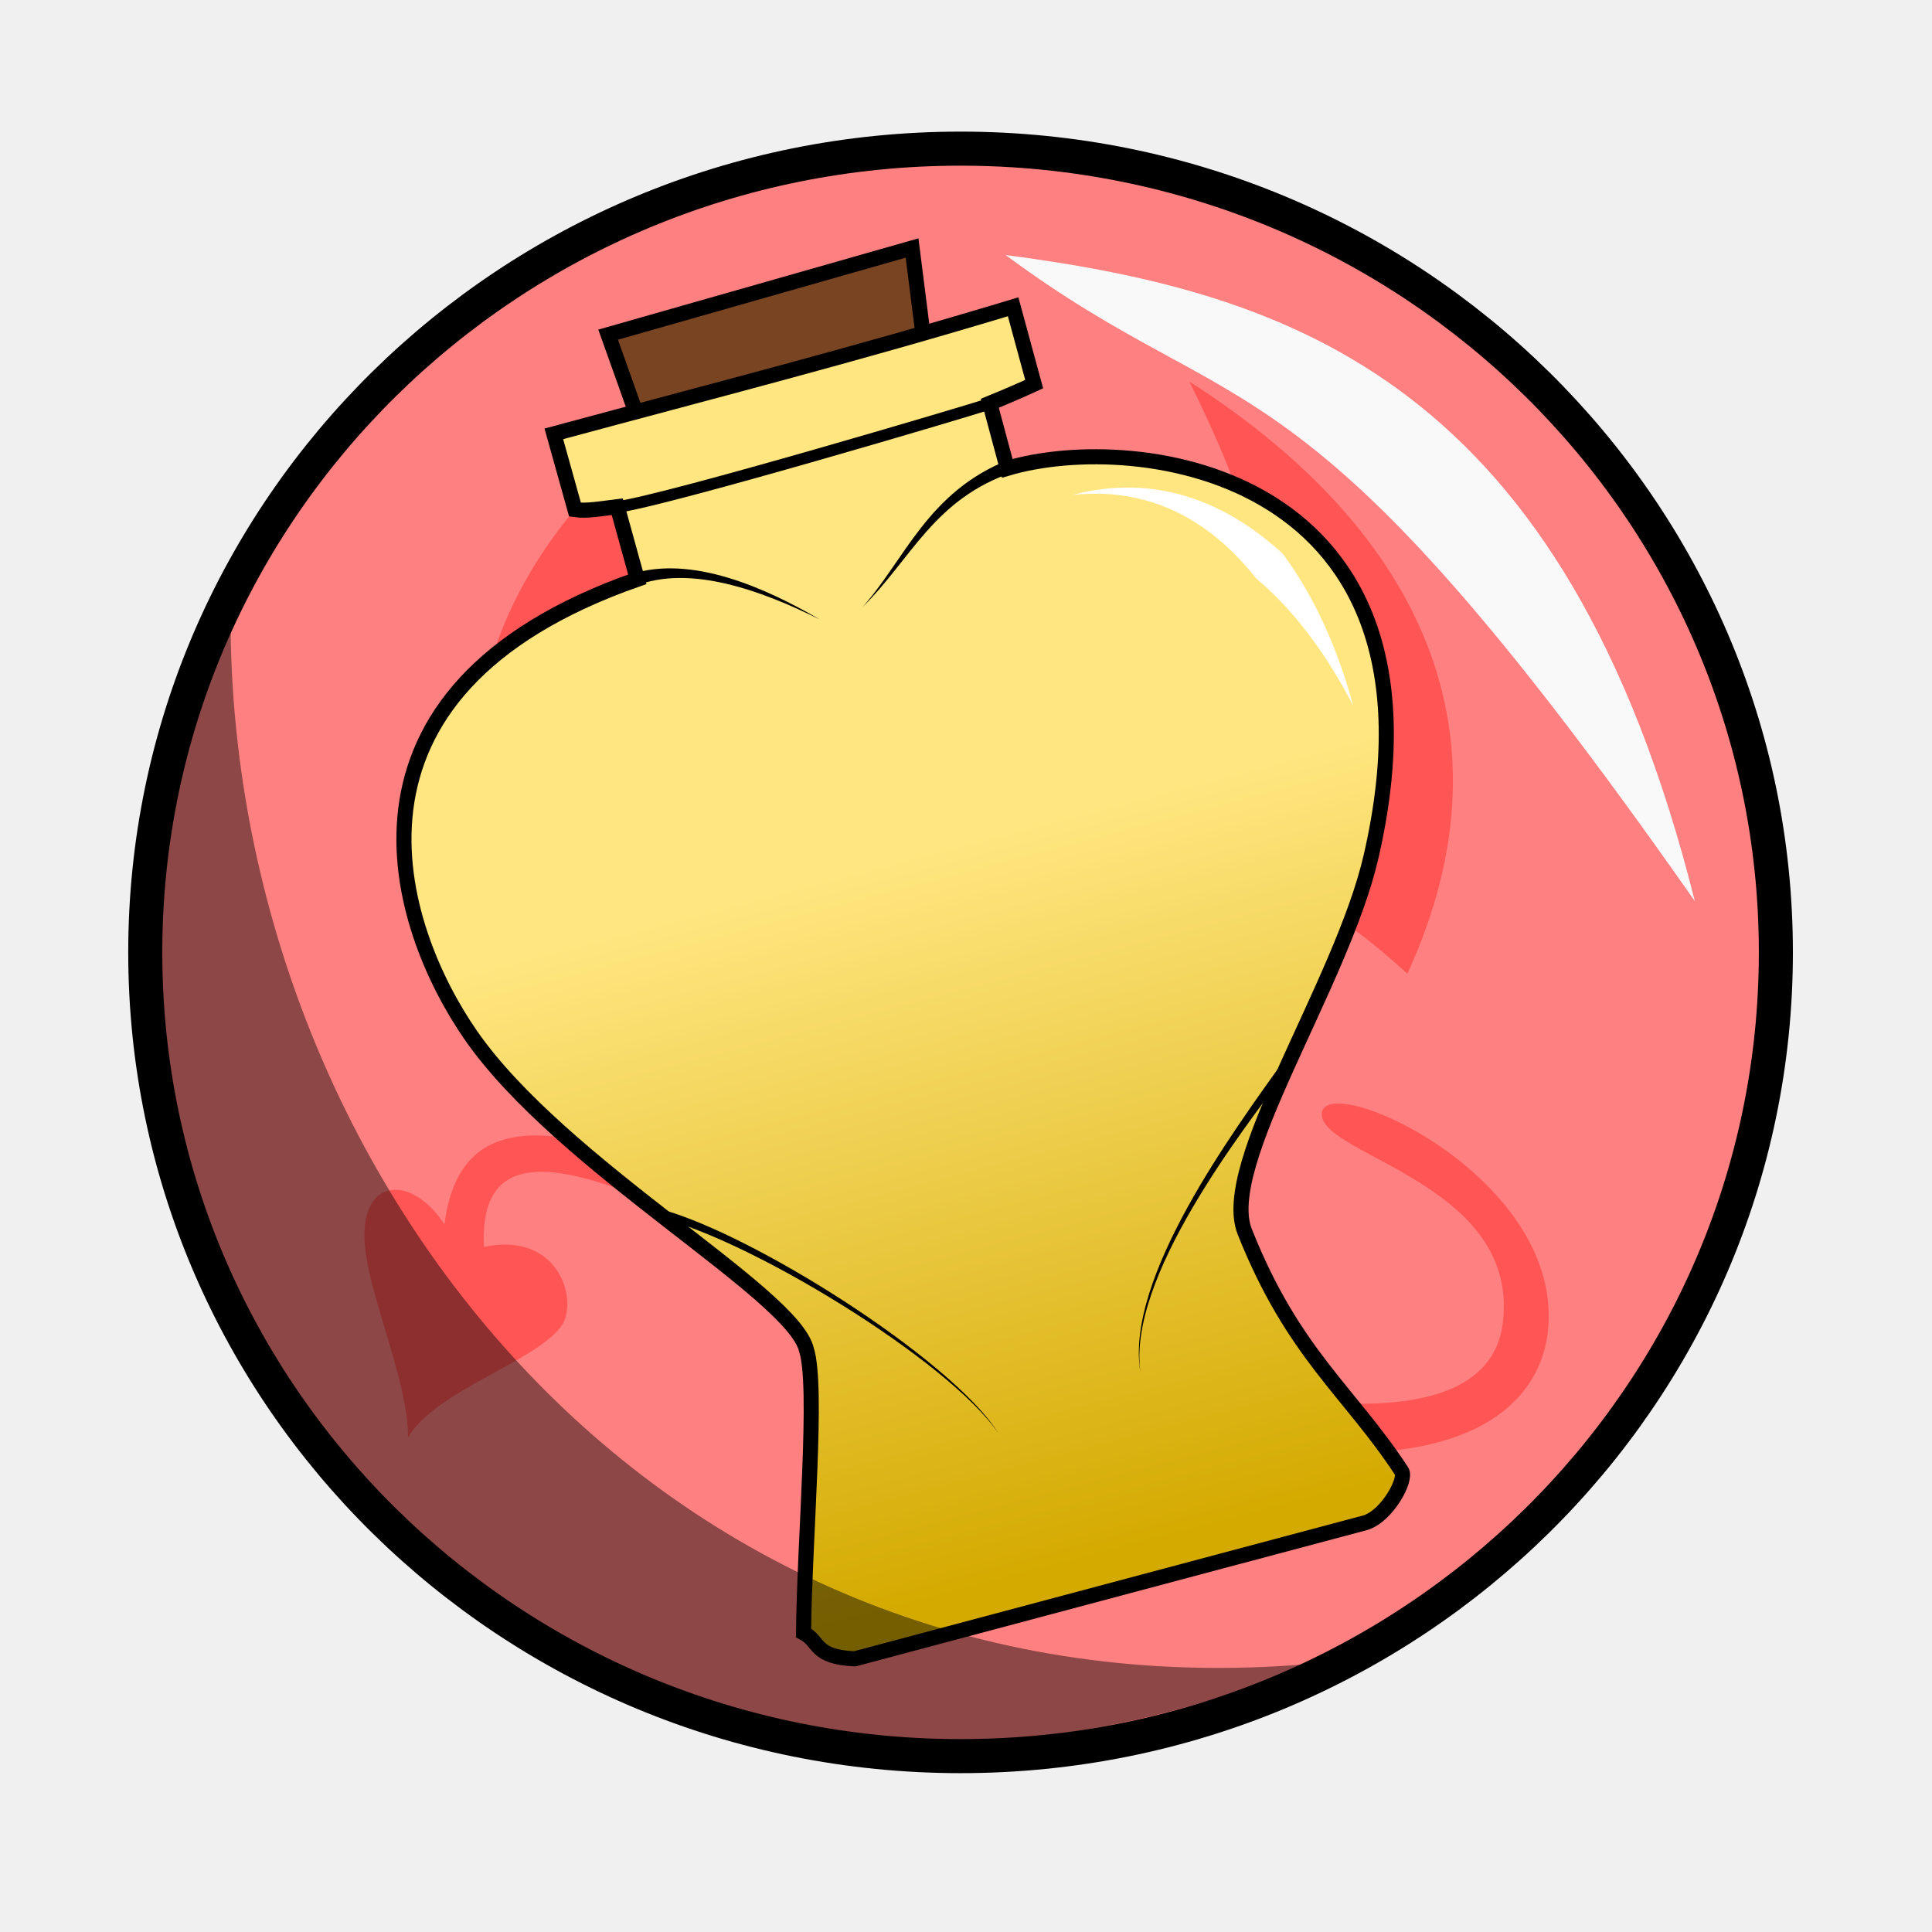
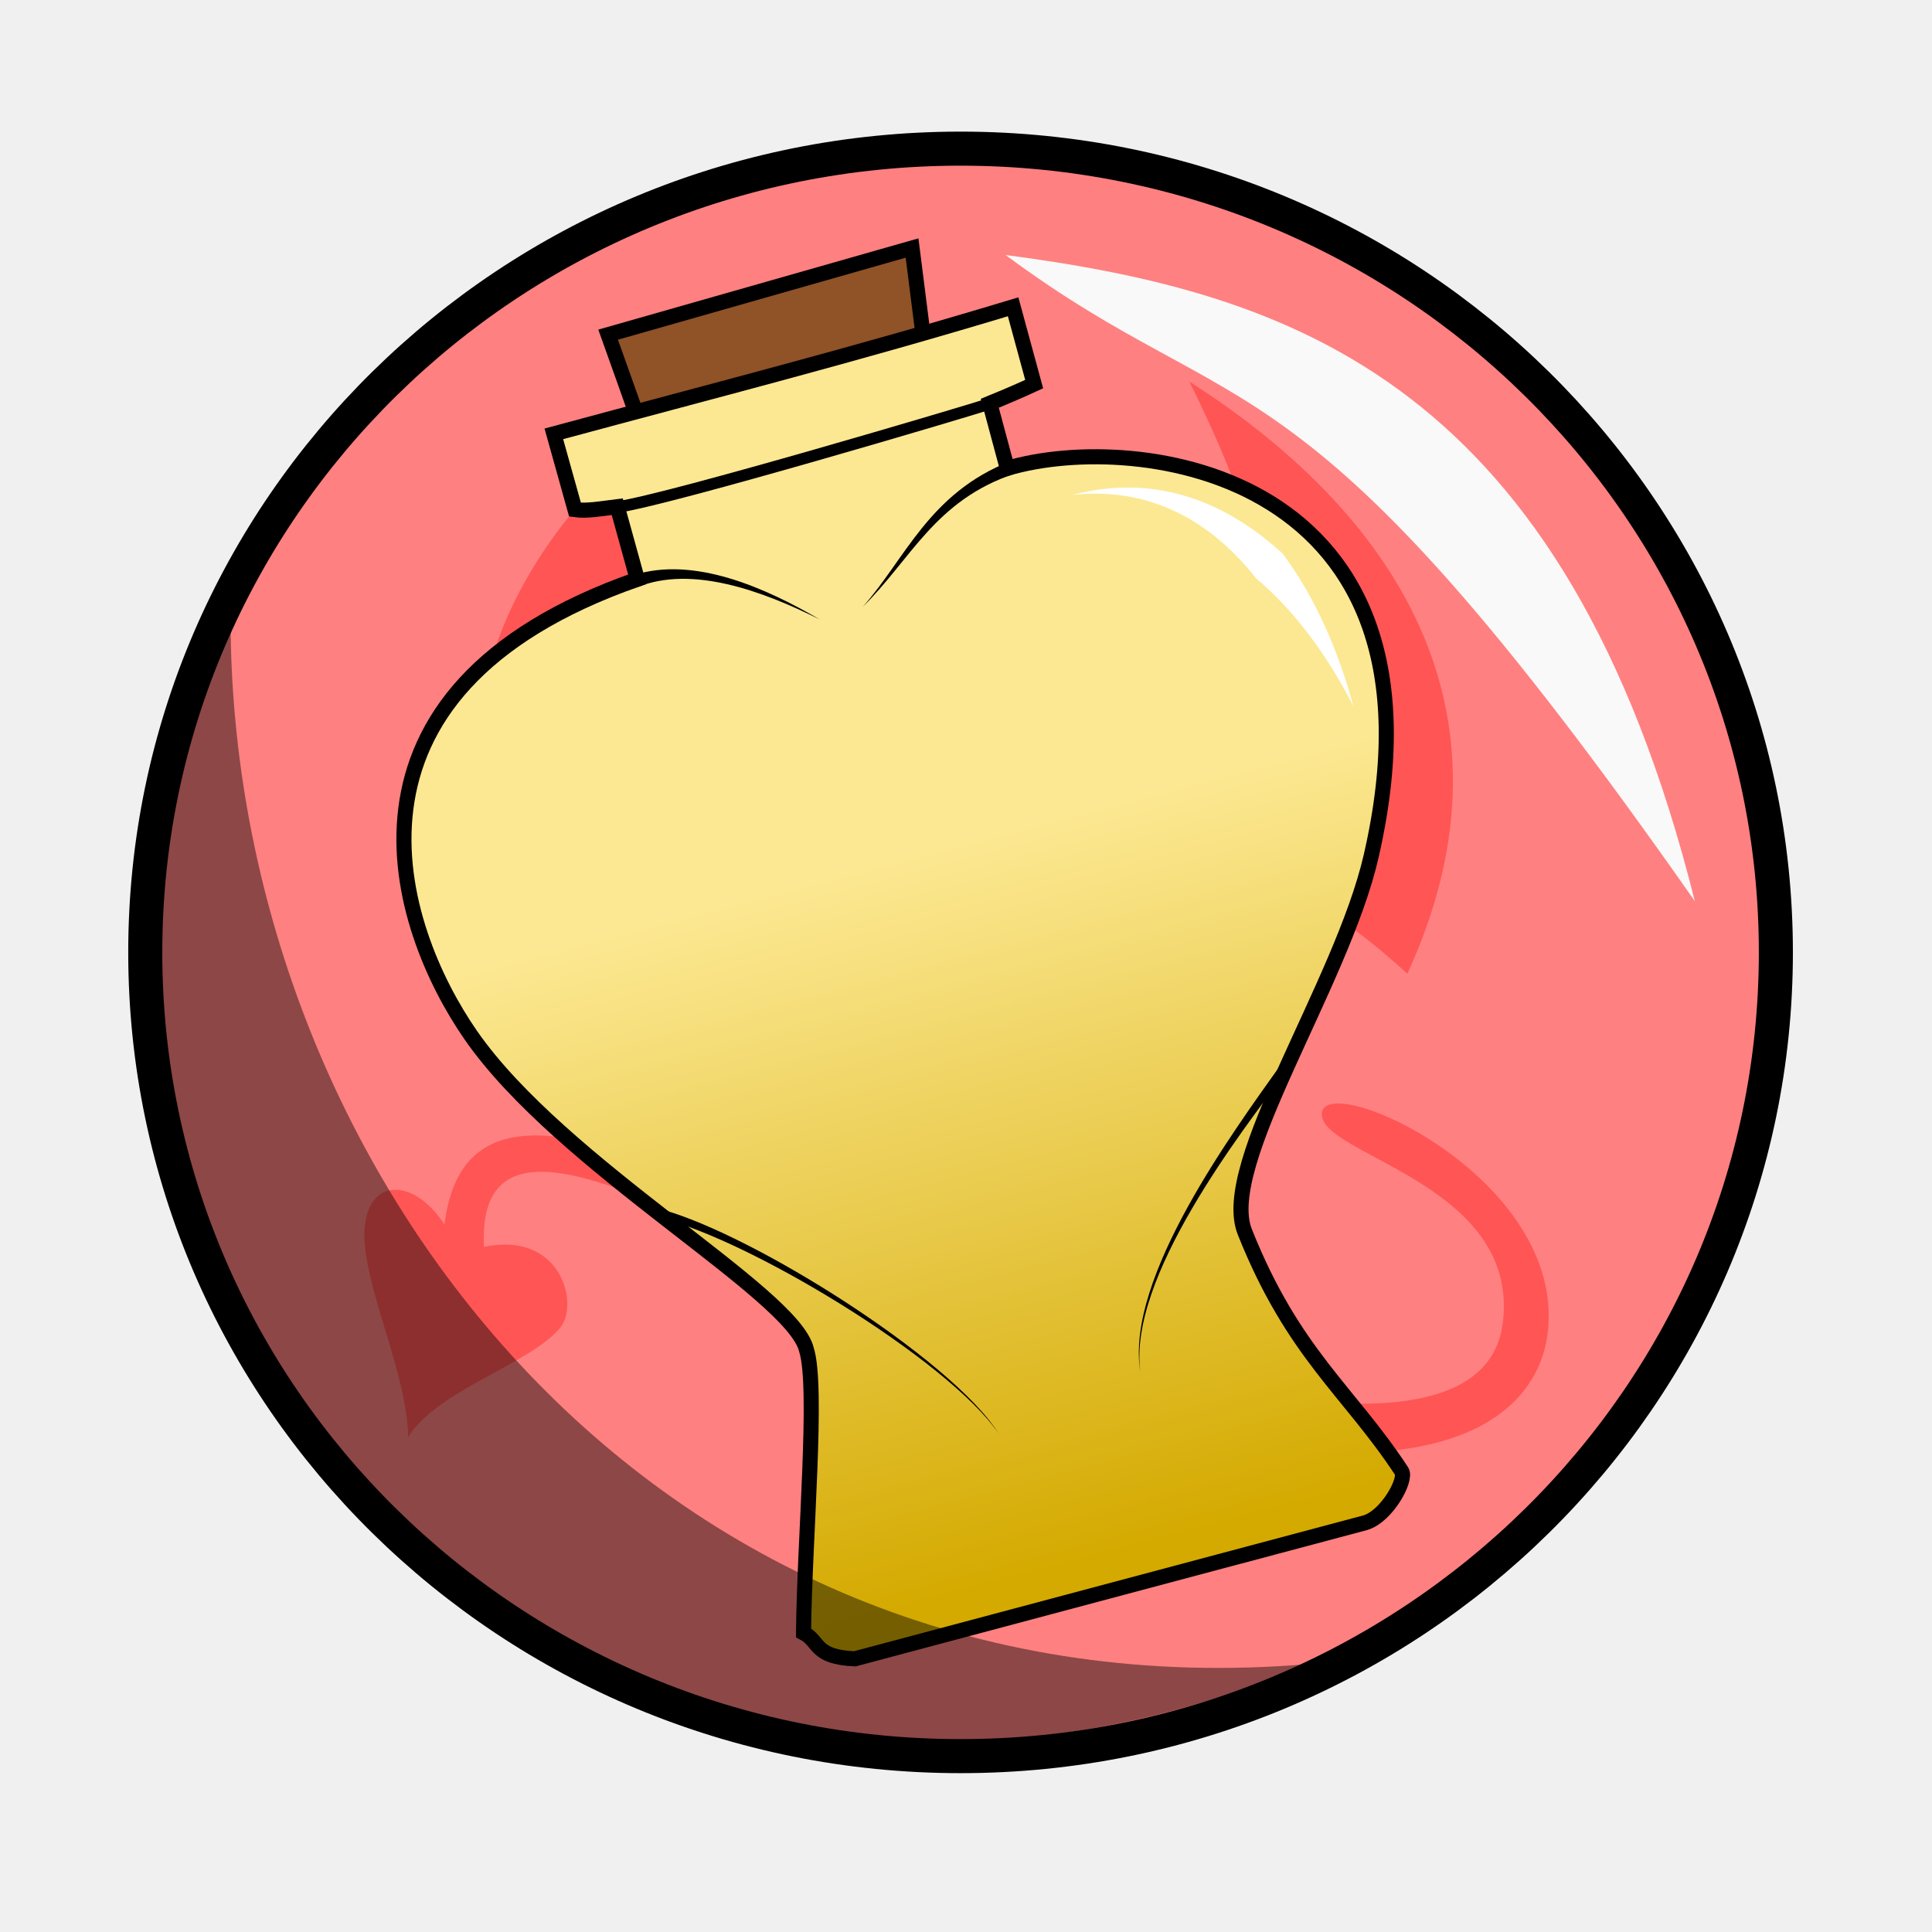
<svg xmlns="http://www.w3.org/2000/svg" xmlns:xlink="http://www.w3.org/1999/xlink" width="100%" height="100%" viewBox="0 0 64 64" id="svg4311" version="1.1">
  <defs id="defs4313">
    <linearGradient xlink:href="#innoxiasGiftGradient" id="linearGradient4218" x1="-61.051" y1="18.606" x2="-61.43" y2="36.347" gradientUnits="userSpaceOnUse" gradientTransform="matrix(1.321731,-0.3767765,0.3730962,1.308821,104.2242,-19.13216)" />
    <linearGradient id="innoxiasGiftGradient">
-       <stop style="stop-color:#ffe680;stop-opacity:1" offset="0" id="stop4214" />
+       <stop style="stop-color:#fce892;stop-opacity:1" offset="0" id="stop4214" />
      <stop style="stop-color:#d4aa00;stop-opacity:1" offset="1" id="stop4216" />
    </linearGradient>
  </defs>
  <g id="layer5" style="display:inline;opacity:1">
    <ellipse style="display:inline;fill:#ff8080;fill-opacity:1;stroke:#000000;stroke-width:1.128;stroke-linecap:round;stroke-linejoin:round;stroke-miterlimit:4;stroke-dasharray:none;stroke-dashoffset:0;stroke-opacity:1" id="path4279" cx="31.82" cy="31.549" rx="27.008" ry="26.625" />
    <g id="g4172" transform="matrix(0.9025,0,0,0.9025,57.85072,4.989778)">
      <path id="path4271-6-6" d="m -44.983,29.744 c 2.568,-2.344 5.221,-4.019 8.121,-3.758 -4.635,-6.268 -3.282,-11.606 -0.118,-17.976 -8.019,5.122 -12.235,12.519 -8.003,21.734 z" style="display:inline;opacity:1;fill:#ff5555;fill-opacity:1;fill-rule:evenodd;stroke:none;stroke-width:0.75;stroke-linecap:butt;stroke-linejoin:miter;stroke-miterlimit:4;stroke-dasharray:none;stroke-opacity:1" />
      <path id="path4271-6-6-9" d="m -12.443,30.21 c -2.568,-2.344 -5.221,-4.019 -8.121,-3.758 4.635,-6.268 3.282,-11.606 0.118,-17.976 8.019,5.122 12.235,12.519 8.003,21.734 z" style="display:inline;opacity:1;fill:#ff5555;fill-opacity:1;fill-rule:evenodd;stroke:none;stroke-width:0.75;stroke-linecap:butt;stroke-linejoin:miter;stroke-miterlimit:4;stroke-dasharray:none;stroke-opacity:1" />
      <path id="path4312-8" d="m -8.939,43.019 c -0.312,2.585 -3.29,3.871 -10.97,2.281 -12.026,-2.49 -26.753,-14.972 -27.877,-5.881 -1.128,-1.746 -2.86,-1.74 -2.936,0.25 -0.075,1.945 1.59,5.251 1.601,7.556 1.028,-1.712 4.527,-2.703 5.59,-4.031 0.694,-0.868 0.023,-3.548 -2.806,-2.956 -0.398,-8.206 14.418,4.289 25.403,6.762 9.971,2.245 13.456,-0.619 13.668,-3.887 0.36,-5.562 -8.214,-9.366 -8.317,-7.771 -0.099,1.542 7.264,2.543 6.645,7.678 z" style="display:inline;opacity:1;fill:#ff5555;fill-opacity:1;fill-rule:evenodd;stroke:none;stroke-width:0.75;stroke-linecap:butt;stroke-linejoin:miter;stroke-miterlimit:4;stroke-dasharray:none;stroke-opacity:1" />
    </g>
-     <path style="fill:#784421;fill-rule:evenodd;stroke:#000000;stroke-width:0.5;stroke-linecap:butt;stroke-linejoin:miter;stroke-miterlimit:4;stroke-dasharray:none;stroke-opacity:1" d="m 21.182,14.012 c -0.039,-0.137 -1.037,-2.926 -1.037,-2.926 l 10.068,-2.87 0.406,3.204 z" id="path4170" />
+     <path style="fill:#905227;fill-rule:evenodd;stroke:#000000;stroke-width:0.5;stroke-linecap:butt;stroke-linejoin:miter;stroke-miterlimit:4;stroke-dasharray:none;stroke-opacity:1;fill-opacity:1" d="m 21.182,14.012 c -0.039,-0.137 -1.037,-2.926 -1.037,-2.926 l 10.068,-2.87 0.406,3.204 z" id="path4170" />
    <path style="fill:url(#linearGradient4218);fill-opacity:1;fill-rule:evenodd;stroke:#000000;stroke-width:0.5;stroke-linecap:butt;stroke-linejoin:miter;stroke-miterlimit:4;stroke-dasharray:none;stroke-opacity:1" d="m 21.112,19.189 c -10.641,3.719 -7.974,11.554 -5.519,15.099 2.997,4.327 10.668,8.533 11.12,10.417 0.397,1.224 -0.063,6.256 -0.095,9.385 0.552,0.291 0.339,0.8 1.697,0.861 l 16.919,-4.511 c 0.72,-0.224 1.379,-1.442 1.196,-1.706 -1.732,-2.643 -3.592,-3.897 -5.195,-7.929 -0.889,-2.235 3.208,-8.186 4.186,-12.442 C 48.352,15.601 37.667,14.235 33.367,15.514 l -0.579,-2.155 c 0.588,-0.24 1.059,-0.446 1.47,-0.635 l -0.697,-2.561 c -5.384,1.627 -9.777,2.739 -15.214,4.209 l 0.701,2.511 c 0.388,0.057 0.91,-0.039 1.399,-0.099 z" id="path4168" />
    <path style="fill:#000000;fill-rule:evenodd;stroke:none;stroke-width:1px;stroke-linecap:butt;stroke-linejoin:miter;stroke-opacity:1" d="m 21.657,40.148 c 0.086,0.066 0.174,0.137 0.263,0.21 1.477,0.377 3.765,1.503 5.914,2.835 1.148,0.712 2.255,1.482 3.177,2.226 0.922,0.744 1.66,1.462 2.071,2.073 -0.392,-0.626 -1.114,-1.364 -2.025,-2.129 -0.91,-0.765 -2.006,-1.557 -3.146,-2.293 -2.127,-1.373 -4.411,-2.553 -5.918,-2.985 -0.118,0.017 -0.231,0.038 -0.337,0.063 z" id="path4172" />
    <path style="fill:#000000;fill-rule:evenodd;stroke:none;stroke-width:1px;stroke-linecap:butt;stroke-linejoin:miter;stroke-opacity:1" d="m 42.717,35.124 c -0.073,0.017 -0.147,0.035 -0.222,0.053 -0.844,1.184 -2.118,2.938 -3.137,4.781 -1.061,1.92 -1.844,3.935 -1.582,5.494 -0.211,-1.557 0.616,-3.539 1.713,-5.42 1.054,-1.809 2.36,-3.526 3.243,-4.681 -0.004,-0.077 -0.009,-0.153 -0.014,-0.228 z" id="path4176" />
-     <path style="fill:#000000;fill-rule:evenodd;stroke:none;stroke-width:1px;stroke-linecap:butt;stroke-linejoin:miter;stroke-opacity:1" d="m 21.04,19.414 c 1.805,-0.727 4.205,0.154 6.112,1.105 -1.777,-1.039 -4.245,-2.149 -6.253,-1.497 z" id="path4180" />
-     <path style="fill:#000000;fill-rule:evenodd;stroke:none;stroke-width:1px;stroke-linecap:butt;stroke-linejoin:miter;stroke-opacity:1" d="m 33.549,15.414 c -0.039,-0.063 -0.079,-0.126 -0.119,-0.188 -2.692,1.052 -3.454,3.313 -4.854,4.879 1.601,-1.565 2.357,-3.589 5.002,-4.47 -0.01,-0.073 -0.02,-0.147 -0.029,-0.22 z" id="path4184" />
+     <path style="fill:#000000;fill-rule:evenodd;stroke:none;stroke-width:1px;stroke-linecap:butt;stroke-linejoin:miter;stroke-opacity:1" d="m 21.118,19.448 c 1.805,-0.727 4.127,0.12 6.034,1.071 -1.778,-1.039 -4.167,-2.115 -6.175,-1.463 z" id="path4180" />
+     <path style="fill:#000000;fill-rule:evenodd;stroke:none;stroke-width:1px;stroke-linecap:butt;stroke-linejoin:miter;stroke-opacity:1" d="m 33.582,15.47 c -0.039,-0.063 -0.079,-0.126 -0.119,-0.188 -2.693,1.052 -3.484,3.254 -4.887,4.823 1.598,-1.562 2.391,-3.534 5.035,-4.414 -0.01,-0.073 -0.02,-0.147 -0.029,-0.22 z" id="path4184" />
    <path style="fill:#ffffff;fill-rule:evenodd;stroke:none;stroke-width:1px;stroke-linecap:butt;stroke-linejoin:miter;stroke-opacity:1" d="m 35.522,16.397 c 2.24,-0.247 4.008,0.595 5.354,1.935 0.257,0.256 0.501,0.532 0.732,0.826 1.25,1.043 2.343,2.518 3.22,4.224 -0.495,-1.831 -1.265,-3.602 -2.34,-5.045 C 42.178,18.052 41.857,17.791 41.524,17.555 39.741,16.288 37.711,15.816 35.522,16.397 Z" id="path4188" />
    <path style="fill:none;fill-rule:evenodd;stroke:#000000;stroke-width:0.382;stroke-linecap:butt;stroke-linejoin:miter;stroke-miterlimit:4;stroke-dasharray:none;stroke-opacity:1" d="m 20.456,16.795 c 1.706,-0.239 11.656,-3.194 12.306,-3.412" id="path4192" />
    <flowRoot xml:space="preserve" id="flowRoot4156" style="fill:black;stroke:none;stroke-opacity:1;stroke-width:1px;stroke-linejoin:miter;stroke-linecap:butt;fill-opacity:1;font-family:sans-serif;font-style:normal;font-weight:normal;font-size:40px;line-height:125%;letter-spacing:0px;word-spacing:0px">
      <flowRegion id="flowRegion4158">
        <rect id="rect4160" width="42.679" height="44.068" x="6.566" y="11.22" />
      </flowRegion>
      <flowPara id="flowPara4162" />
    </flowRoot>
    <flowRoot xml:space="preserve" id="flowRoot4168" style="fill:black;stroke:none;stroke-opacity:1;stroke-width:1px;stroke-linejoin:miter;stroke-linecap:butt;fill-opacity:1;font-family:sans-serif;font-style:normal;font-weight:normal;font-size:40px;line-height:125%;letter-spacing:0px;word-spacing:0px">
      <flowRegion id="flowRegion4170">
        <rect id="rect4172" width="63.766" height="63.64" x="0.253" y="-0.271" />
      </flowRegion>
      <flowPara id="flowPara4174" />
    </flowRoot>
    <text xml:space="preserve" style="font-style:normal;font-weight:normal;font-size:40px;line-height:125%;font-family:sans-serif;letter-spacing:0px;word-spacing:0px;fill:#000000;fill-opacity:1;stroke:none;stroke-width:1px;stroke-linecap:butt;stroke-linejoin:miter;stroke-opacity:1" x="38.482" y="27.125" id="text4158">
      <tspan id="tspan4160" x="38.482" y="27.125" />
    </text>
    <path style="display:inline;fill:#f9f9f9;fill-opacity:1;fill-rule:evenodd;stroke:none;stroke-width:1px;stroke-linecap:butt;stroke-linejoin:miter;stroke-opacity:1" d="M 33.311,8.447 C 42.854,9.706 51.837,12.667 56.144,29.853 42.96,11.014 41.262,14.341 33.311,8.447 Z" id="path4281" />
    <path style="display:inline;fill:#000000;fill-opacity:0.449;fill-rule:evenodd;stroke:none;stroke-width:1px;stroke-linecap:butt;stroke-linejoin:miter;stroke-opacity:1" d="M 43.352,55.124 C 18.555,65.583 -2.419,42.116 7.64,20.864 7.829,39.063 21.868,56.945 43.352,55.124 Z" id="path4283" />
  </g>
</svg>
